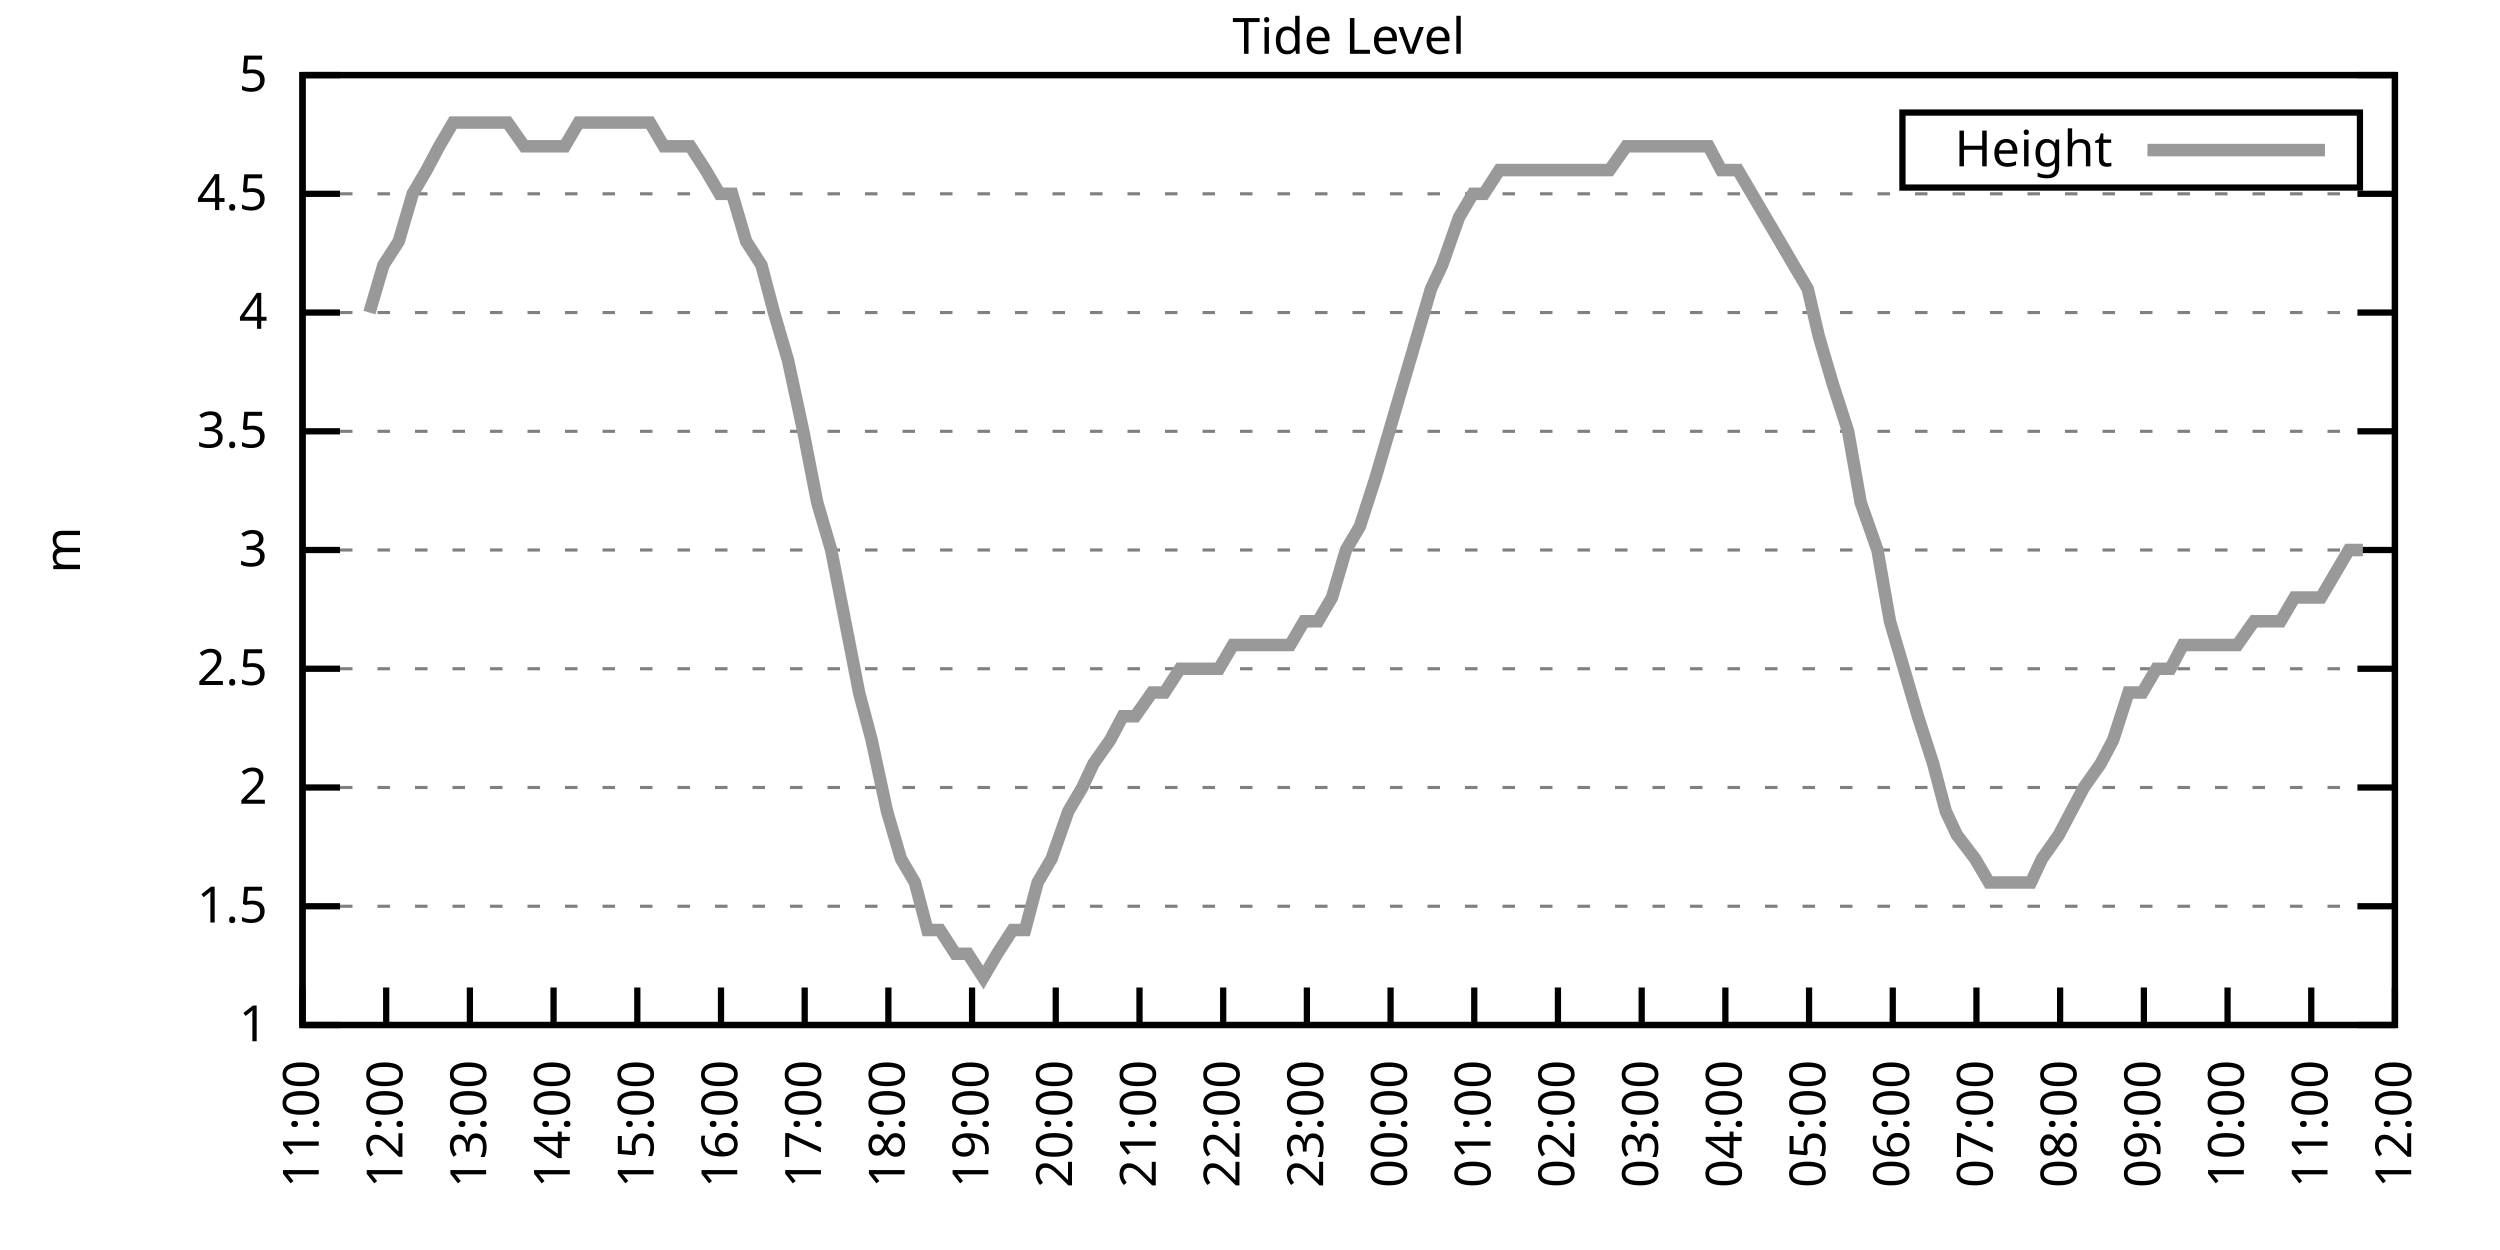
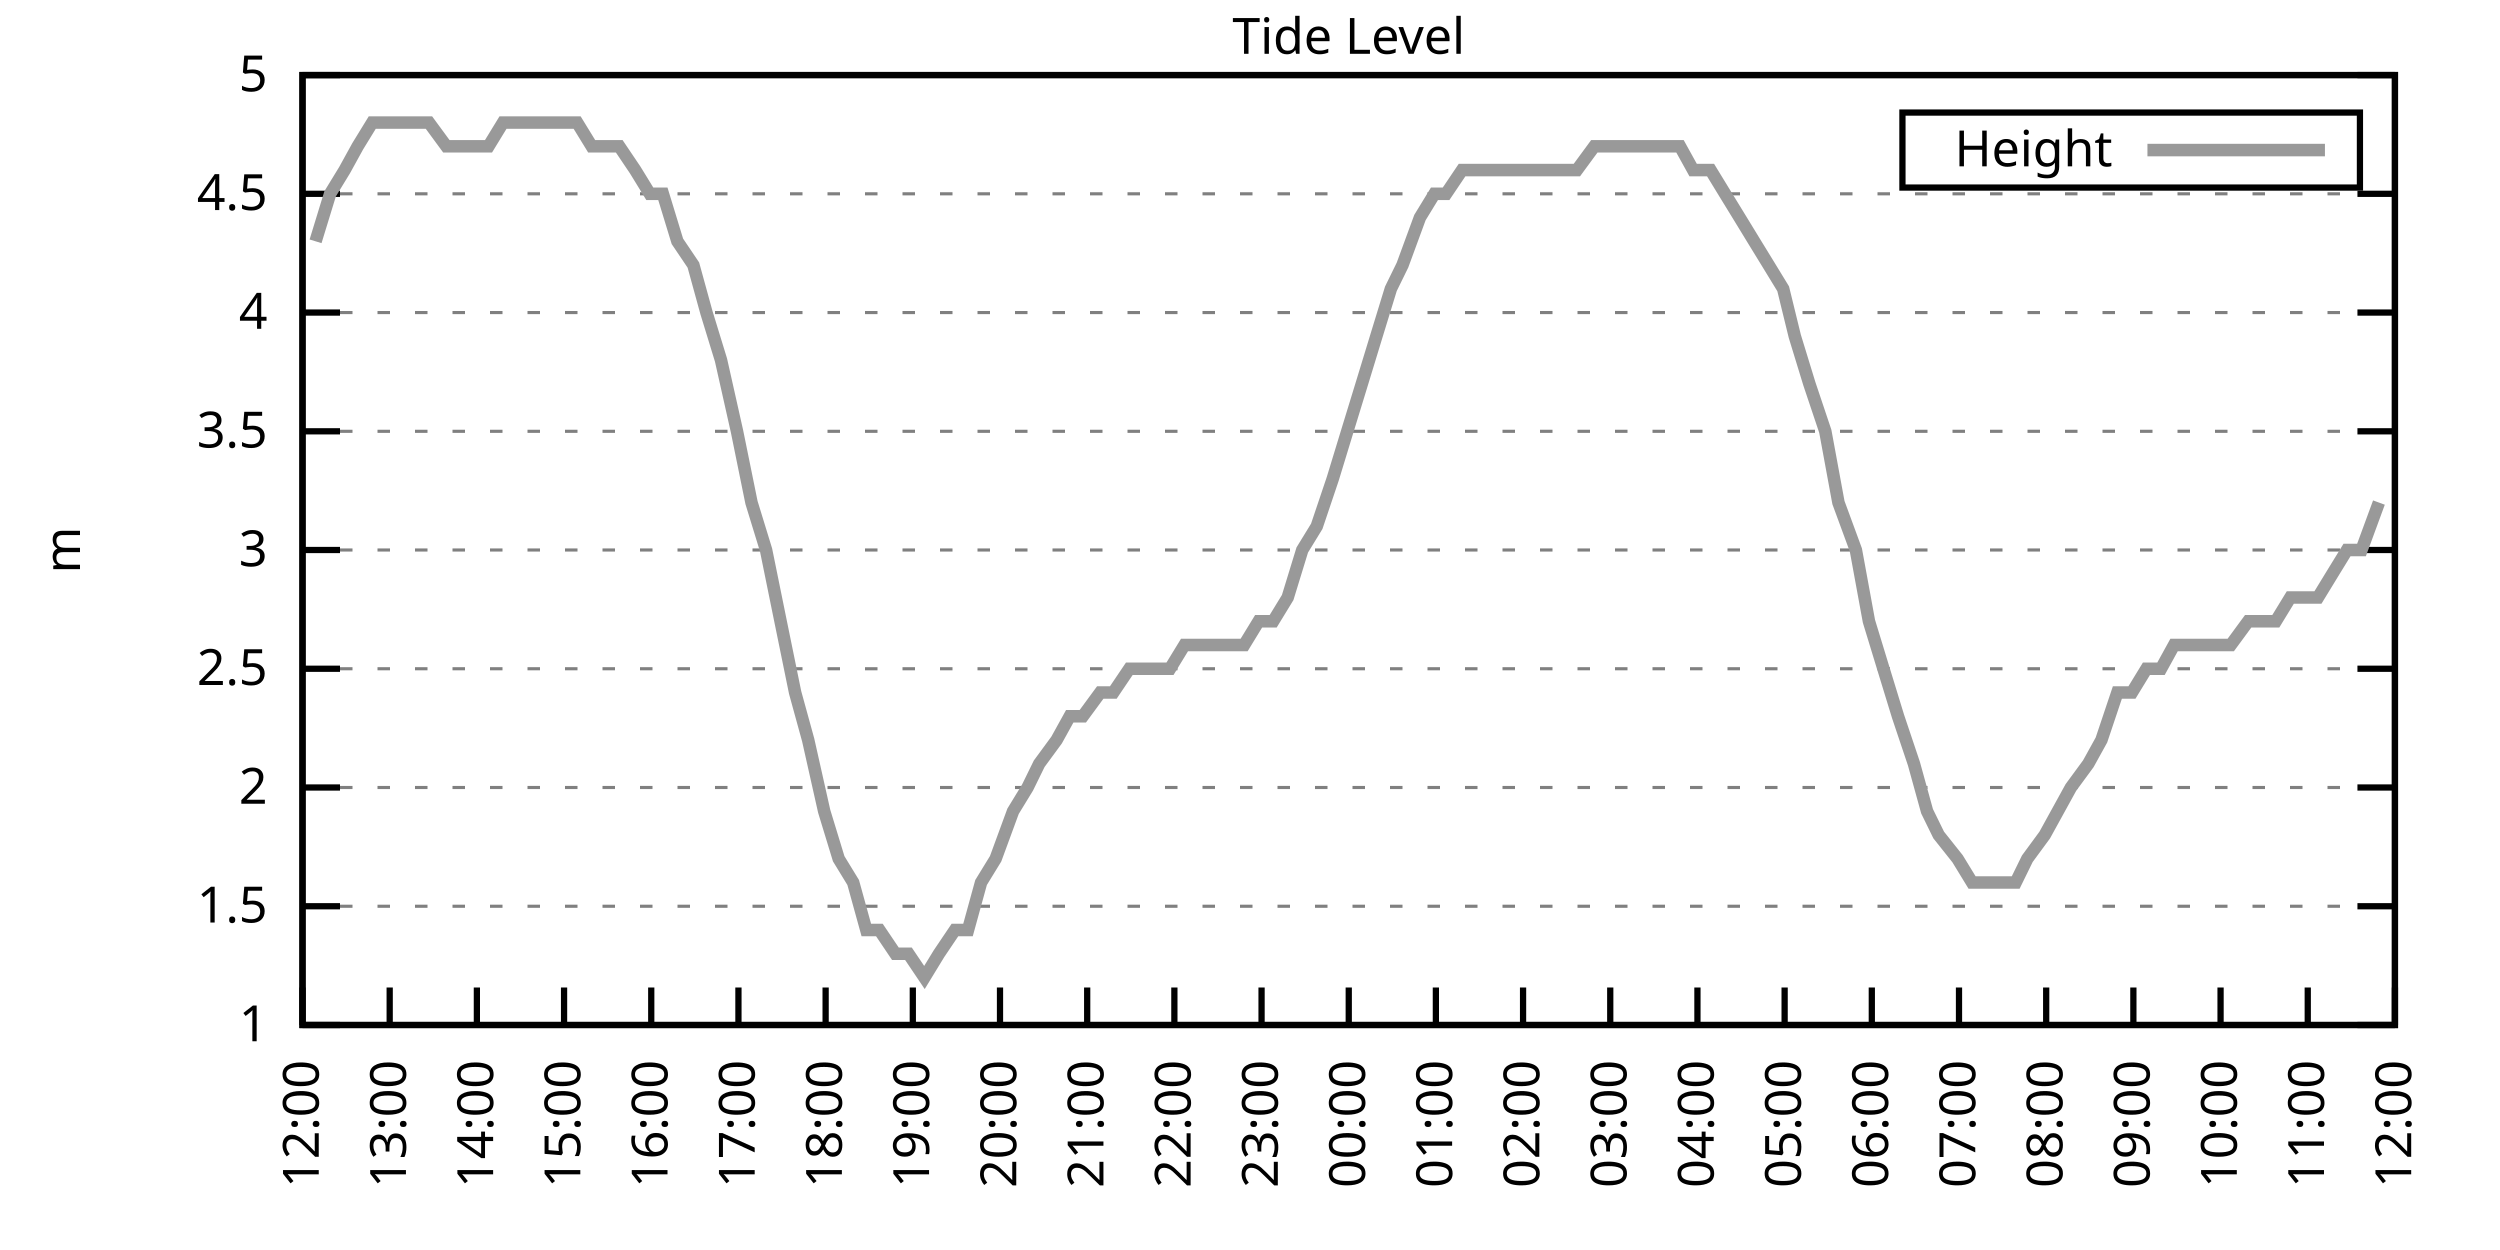
<svg xmlns="http://www.w3.org/2000/svg" xmlns:xlink="http://www.w3.org/1999/xlink" width="400" height="200" viewBox="0 0 400 200">
  <g id="gnuplot_canvas">
    <rect x="0" y="0" width="400" height="200" fill="none" />
    <defs>
      <circle id="gpDot" r="0.5" stroke-width="0.5" stroke="currentColor" />
      <path id="gpPt0" stroke-width="0.333" stroke="currentColor" d="M-1,0 h2 M0,-1 v2" />
      <path id="gpPt1" stroke-width="0.333" stroke="currentColor" d="M-1,-1 L1,1 M1,-1 L-1,1" />
      <path id="gpPt2" stroke-width="0.333" stroke="currentColor" d="M-1,0 L1,0 M0,-1 L0,1 M-1,-1 L1,1 M-1,1 L1,-1" />
      <rect id="gpPt3" stroke-width="0.333" stroke="currentColor" x="-1" y="-1" width="2" height="2" />
      <rect id="gpPt4" stroke-width="0.333" stroke="currentColor" fill="currentColor" x="-1" y="-1" width="2" height="2" />
      <circle id="gpPt5" stroke-width="0.333" stroke="currentColor" cx="0" cy="0" r="1" />
      <use xlink:href="#gpPt5" id="gpPt6" fill="currentColor" stroke="none" />
      <path id="gpPt7" stroke-width="0.333" stroke="currentColor" d="M0,-1.33 L-1.33,0.67 L1.33,0.67 z" />
      <use xlink:href="#gpPt7" id="gpPt8" fill="currentColor" stroke="none" />
      <use xlink:href="#gpPt7" id="gpPt9" stroke="currentColor" transform="rotate(180)" />
      <use xlink:href="#gpPt9" id="gpPt10" fill="currentColor" stroke="none" />
      <use xlink:href="#gpPt3" id="gpPt11" stroke="currentColor" transform="rotate(45)" />
      <use xlink:href="#gpPt11" id="gpPt12" fill="currentColor" stroke="none" />
      <path id="gpPt13" stroke-width="0.333" stroke="currentColor" d="M0,1.330 L1.265,0.411 L0.782,-1.067 L-0.782,-1.076 L-1.265,0.411 z" />
      <use xlink:href="#gpPt13" id="gpPt14" fill="currentColor" stroke="none" />
      <filter id="textbox" filterUnits="objectBoundingBox" x="0" y="0" height="1" width="1">
        <feFlood flood-color="white" flood-opacity="1" result="bgnd" />
        <feComposite in="SourceGraphic" in2="bgnd" operator="atop" />
      </filter>
      <filter id="greybox" filterUnits="objectBoundingBox" x="0" y="0" height="1" width="1">
        <feFlood flood-color="lightgrey" flood-opacity="1" result="grey" />
        <feComposite in="SourceGraphic" in2="grey" operator="atop" />
      </filter>
    </defs>
    <g fill="none" color="white" stroke="currentColor" stroke-width="1.00" stroke-linecap="butt" stroke-linejoin="miter">
</g>
    <g fill="none" color="black" stroke="currentColor" stroke-width="1.00" stroke-linecap="butt" stroke-linejoin="miter">
      <g stroke="none" shape-rendering="crispEdges">
        <polygon fill="rgb(255, 255, 255)" points="48.40,164.00 383.18,164.00 383.18,12.02 48.40,12.02 " />
      </g>
    </g>
    <g fill="none" color="black" stroke="currentColor" stroke-width="1.00" stroke-linecap="butt" stroke-linejoin="miter">
</g>
    <g fill="none" color="black" stroke="black" stroke-width="0.50" stroke-linecap="butt" stroke-linejoin="miter">
</g>
    <g fill="none" color="gray" stroke="currentColor" stroke-width="0.50" stroke-linecap="butt" stroke-linejoin="miter">
      <path stroke="gray" stroke-dasharray="2,4" class="gridline" d="M48.40,164.00 L383.19,164.00  " />
    </g>
    <g fill="none" color="gray" stroke="gray" stroke-width="1.00" stroke-linecap="butt" stroke-linejoin="miter">
</g>
    <g fill="none" color="black" stroke="currentColor" stroke-width="1.00" stroke-linecap="butt" stroke-linejoin="miter">
      <path stroke="black" d="M48.40,164.00 L54.40,164.00 M383.19,164.00 L377.19,164.00  " />
      <g transform="translate(42.80,166.60)" stroke="none" fill="black" font-family="Sans" font-size="8.00" text-anchor="end">
        <text>
          <tspan font-family="Sans"> 1</tspan>
        </text>
      </g>
    </g>
    <g fill="none" color="black" stroke="currentColor" stroke-width="1.00" stroke-linecap="butt" stroke-linejoin="miter">
</g>
    <g fill="none" color="black" stroke="black" stroke-width="0.50" stroke-linecap="butt" stroke-linejoin="miter">
</g>
    <g fill="none" color="gray" stroke="currentColor" stroke-width="0.50" stroke-linecap="butt" stroke-linejoin="miter">
      <path stroke="gray" stroke-dasharray="2,4" class="gridline" d="M48.40,145.00 L383.19,145.00  " />
    </g>
    <g fill="none" color="gray" stroke="gray" stroke-width="1.00" stroke-linecap="butt" stroke-linejoin="miter">
</g>
    <g fill="none" color="black" stroke="currentColor" stroke-width="1.00" stroke-linecap="butt" stroke-linejoin="miter">
      <path stroke="black" d="M48.40,145.00 L54.40,145.00 M383.19,145.00 L377.19,145.00  " />
      <g transform="translate(42.80,147.60)" stroke="none" fill="black" font-family="Sans" font-size="8.00" text-anchor="end">
        <text>
          <tspan font-family="Sans"> 1.5</tspan>
        </text>
      </g>
    </g>
    <g fill="none" color="black" stroke="currentColor" stroke-width="1.00" stroke-linecap="butt" stroke-linejoin="miter">
</g>
    <g fill="none" color="black" stroke="black" stroke-width="0.50" stroke-linecap="butt" stroke-linejoin="miter">
</g>
    <g fill="none" color="gray" stroke="currentColor" stroke-width="0.50" stroke-linecap="butt" stroke-linejoin="miter">
      <path stroke="gray" stroke-dasharray="2,4" class="gridline" d="M48.40,126.00 L383.19,126.00  " />
    </g>
    <g fill="none" color="gray" stroke="gray" stroke-width="1.00" stroke-linecap="butt" stroke-linejoin="miter">
</g>
    <g fill="none" color="black" stroke="currentColor" stroke-width="1.00" stroke-linecap="butt" stroke-linejoin="miter">
      <path stroke="black" d="M48.40,126.00 L54.40,126.00 M383.19,126.00 L377.19,126.00  " />
      <g transform="translate(42.80,128.60)" stroke="none" fill="black" font-family="Sans" font-size="8.00" text-anchor="end">
        <text>
          <tspan font-family="Sans"> 2</tspan>
        </text>
      </g>
    </g>
    <g fill="none" color="black" stroke="currentColor" stroke-width="1.00" stroke-linecap="butt" stroke-linejoin="miter">
</g>
    <g fill="none" color="black" stroke="black" stroke-width="0.50" stroke-linecap="butt" stroke-linejoin="miter">
</g>
    <g fill="none" color="gray" stroke="currentColor" stroke-width="0.50" stroke-linecap="butt" stroke-linejoin="miter">
      <path stroke="gray" stroke-dasharray="2,4" class="gridline" d="M48.40,107.00 L383.19,107.00  " />
    </g>
    <g fill="none" color="gray" stroke="gray" stroke-width="1.00" stroke-linecap="butt" stroke-linejoin="miter">
</g>
    <g fill="none" color="black" stroke="currentColor" stroke-width="1.00" stroke-linecap="butt" stroke-linejoin="miter">
      <path stroke="black" d="M48.40,107.00 L54.40,107.00 M383.19,107.00 L377.19,107.00  " />
      <g transform="translate(42.80,109.60)" stroke="none" fill="black" font-family="Sans" font-size="8.00" text-anchor="end">
        <text>
          <tspan font-family="Sans"> 2.5</tspan>
        </text>
      </g>
    </g>
    <g fill="none" color="black" stroke="currentColor" stroke-width="1.00" stroke-linecap="butt" stroke-linejoin="miter">
</g>
    <g fill="none" color="black" stroke="black" stroke-width="0.50" stroke-linecap="butt" stroke-linejoin="miter">
</g>
    <g fill="none" color="gray" stroke="currentColor" stroke-width="0.50" stroke-linecap="butt" stroke-linejoin="miter">
      <path stroke="gray" stroke-dasharray="2,4" class="gridline" d="M48.40,88.00 L383.19,88.00  " />
    </g>
    <g fill="none" color="gray" stroke="gray" stroke-width="1.00" stroke-linecap="butt" stroke-linejoin="miter">
</g>
    <g fill="none" color="black" stroke="currentColor" stroke-width="1.00" stroke-linecap="butt" stroke-linejoin="miter">
      <path stroke="black" d="M48.40,88.00 L54.40,88.00 M383.19,88.00 L377.19,88.00  " />
      <g transform="translate(42.80,90.60)" stroke="none" fill="black" font-family="Sans" font-size="8.00" text-anchor="end">
        <text>
          <tspan font-family="Sans"> 3</tspan>
        </text>
      </g>
    </g>
    <g fill="none" color="black" stroke="currentColor" stroke-width="1.00" stroke-linecap="butt" stroke-linejoin="miter">
</g>
    <g fill="none" color="black" stroke="black" stroke-width="0.50" stroke-linecap="butt" stroke-linejoin="miter">
</g>
    <g fill="none" color="gray" stroke="currentColor" stroke-width="0.50" stroke-linecap="butt" stroke-linejoin="miter">
      <path stroke="gray" stroke-dasharray="2,4" class="gridline" d="M48.40,69.01 L383.19,69.01  " />
    </g>
    <g fill="none" color="gray" stroke="gray" stroke-width="1.00" stroke-linecap="butt" stroke-linejoin="miter">
</g>
    <g fill="none" color="black" stroke="currentColor" stroke-width="1.00" stroke-linecap="butt" stroke-linejoin="miter">
      <path stroke="black" d="M48.40,69.01 L54.40,69.01 M383.19,69.01 L377.19,69.01  " />
      <g transform="translate(42.80,71.61)" stroke="none" fill="black" font-family="Sans" font-size="8.00" text-anchor="end">
        <text>
          <tspan font-family="Sans"> 3.5</tspan>
        </text>
      </g>
    </g>
    <g fill="none" color="black" stroke="currentColor" stroke-width="1.00" stroke-linecap="butt" stroke-linejoin="miter">
</g>
    <g fill="none" color="black" stroke="black" stroke-width="0.50" stroke-linecap="butt" stroke-linejoin="miter">
</g>
    <g fill="none" color="gray" stroke="currentColor" stroke-width="0.50" stroke-linecap="butt" stroke-linejoin="miter">
      <path stroke="gray" stroke-dasharray="2,4" class="gridline" d="M48.40,50.01 L383.19,50.01  " />
    </g>
    <g fill="none" color="gray" stroke="gray" stroke-width="1.00" stroke-linecap="butt" stroke-linejoin="miter">
</g>
    <g fill="none" color="black" stroke="currentColor" stroke-width="1.00" stroke-linecap="butt" stroke-linejoin="miter">
      <path stroke="black" d="M48.40,50.01 L54.40,50.01 M383.19,50.01 L377.19,50.01  " />
      <g transform="translate(42.80,52.61)" stroke="none" fill="black" font-family="Sans" font-size="8.00" text-anchor="end">
        <text>
          <tspan font-family="Sans"> 4</tspan>
        </text>
      </g>
    </g>
    <g fill="none" color="black" stroke="currentColor" stroke-width="1.00" stroke-linecap="butt" stroke-linejoin="miter">
</g>
    <g fill="none" color="black" stroke="black" stroke-width="0.50" stroke-linecap="butt" stroke-linejoin="miter">
</g>
    <g fill="none" color="gray" stroke="currentColor" stroke-width="0.50" stroke-linecap="butt" stroke-linejoin="miter">
      <path stroke="gray" stroke-dasharray="2,4" class="gridline" d="M48.40,31.01 L383.19,31.01  " />
    </g>
    <g fill="none" color="gray" stroke="gray" stroke-width="1.00" stroke-linecap="butt" stroke-linejoin="miter">
</g>
    <g fill="none" color="black" stroke="currentColor" stroke-width="1.00" stroke-linecap="butt" stroke-linejoin="miter">
      <path stroke="black" d="M48.40,31.01 L54.40,31.01 M383.19,31.01 L377.19,31.01  " />
      <g transform="translate(42.80,33.61)" stroke="none" fill="black" font-family="Sans" font-size="8.00" text-anchor="end">
        <text>
          <tspan font-family="Sans"> 4.5</tspan>
        </text>
      </g>
    </g>
    <g fill="none" color="black" stroke="currentColor" stroke-width="1.00" stroke-linecap="butt" stroke-linejoin="miter">
</g>
    <g fill="none" color="black" stroke="black" stroke-width="0.50" stroke-linecap="butt" stroke-linejoin="miter">
</g>
    <g fill="none" color="gray" stroke="currentColor" stroke-width="0.50" stroke-linecap="butt" stroke-linejoin="miter">
      <path stroke="gray" stroke-dasharray="2,4" class="gridline" d="M48.40,12.01 L383.19,12.01  " />
    </g>
    <g fill="none" color="gray" stroke="gray" stroke-width="1.00" stroke-linecap="butt" stroke-linejoin="miter">
</g>
    <g fill="none" color="black" stroke="currentColor" stroke-width="1.00" stroke-linecap="butt" stroke-linejoin="miter">
      <path stroke="black" d="M48.40,12.01 L54.40,12.01 M383.19,12.01 L377.19,12.01  " />
      <g transform="translate(42.80,14.61)" stroke="none" fill="black" font-family="Sans" font-size="8.00" text-anchor="end">
        <text>
          <tspan font-family="Sans"> 5</tspan>
        </text>
      </g>
    </g>
    <g fill="none" color="black" stroke="currentColor" stroke-width="1.00" stroke-linecap="butt" stroke-linejoin="miter">
      <path stroke="black" d="M48.40,164.00 L48.40,158.00  " />
      <g transform="translate(51.00,169.60) rotate(270.00)" stroke="none" fill="black" font-family="Sans" font-size="8.00" text-anchor="end">
        <text>
-           <tspan font-family="Sans">11:00</tspan>
-         </text>
-       </g>
-     </g>
-     <g fill="none" color="black" stroke="currentColor" stroke-width="1.00" stroke-linecap="butt" stroke-linejoin="miter">
-       <path stroke="black" d="M61.79,164.00 L61.79,158.00  " />
-       <g transform="translate(64.39,169.60) rotate(270.00)" stroke="none" fill="black" font-family="Sans" font-size="8.00" text-anchor="end">
-         <text>
          <tspan font-family="Sans">12:00</tspan>
        </text>
      </g>
    </g>
    <g fill="none" color="black" stroke="currentColor" stroke-width="1.00" stroke-linecap="butt" stroke-linejoin="miter">
-       <path stroke="black" d="M75.18,164.00 L75.18,158.00  " />
-       <g transform="translate(77.78,169.60) rotate(270.00)" stroke="none" fill="black" font-family="Sans" font-size="8.00" text-anchor="end">
+       <path stroke="black" d="M62.35,164.00 L62.35,158.00  " />
+       <g transform="translate(64.95,169.60) rotate(270.00)" stroke="none" fill="black" font-family="Sans" font-size="8.00" text-anchor="end">
        <text>
          <tspan font-family="Sans">13:00</tspan>
        </text>
      </g>
    </g>
    <g fill="none" color="black" stroke="currentColor" stroke-width="1.00" stroke-linecap="butt" stroke-linejoin="miter">
-       <path stroke="black" d="M88.57,164.00 L88.57,158.00  " />
-       <g transform="translate(91.17,169.60) rotate(270.00)" stroke="none" fill="black" font-family="Sans" font-size="8.00" text-anchor="end">
+       <path stroke="black" d="M76.30,164.00 L76.30,158.00  " />
+       <g transform="translate(78.90,169.60) rotate(270.00)" stroke="none" fill="black" font-family="Sans" font-size="8.00" text-anchor="end">
        <text>
          <tspan font-family="Sans">14:00</tspan>
        </text>
      </g>
    </g>
    <g fill="none" color="black" stroke="currentColor" stroke-width="1.00" stroke-linecap="butt" stroke-linejoin="miter">
-       <path stroke="black" d="M101.97,164.00 L101.97,158.00  " />
-       <g transform="translate(104.57,169.60) rotate(270.00)" stroke="none" fill="black" font-family="Sans" font-size="8.00" text-anchor="end">
+       <path stroke="black" d="M90.25,164.00 L90.25,158.00  " />
+       <g transform="translate(92.85,169.60) rotate(270.00)" stroke="none" fill="black" font-family="Sans" font-size="8.00" text-anchor="end">
        <text>
          <tspan font-family="Sans">15:00</tspan>
        </text>
      </g>
    </g>
    <g fill="none" color="black" stroke="currentColor" stroke-width="1.00" stroke-linecap="butt" stroke-linejoin="miter">
-       <path stroke="black" d="M115.36,164.00 L115.36,158.00  " />
-       <g transform="translate(117.96,169.60) rotate(270.00)" stroke="none" fill="black" font-family="Sans" font-size="8.00" text-anchor="end">
+       <path stroke="black" d="M104.20,164.00 L104.20,158.00  " />
+       <g transform="translate(106.80,169.60) rotate(270.00)" stroke="none" fill="black" font-family="Sans" font-size="8.00" text-anchor="end">
        <text>
          <tspan font-family="Sans">16:00</tspan>
        </text>
      </g>
    </g>
    <g fill="none" color="black" stroke="currentColor" stroke-width="1.00" stroke-linecap="butt" stroke-linejoin="miter">
-       <path stroke="black" d="M128.75,164.00 L128.75,158.00  " />
-       <g transform="translate(131.35,169.60) rotate(270.00)" stroke="none" fill="black" font-family="Sans" font-size="8.00" text-anchor="end">
+       <path stroke="black" d="M118.15,164.00 L118.15,158.00  " />
+       <g transform="translate(120.75,169.60) rotate(270.00)" stroke="none" fill="black" font-family="Sans" font-size="8.00" text-anchor="end">
        <text>
          <tspan font-family="Sans">17:00</tspan>
        </text>
      </g>
    </g>
    <g fill="none" color="black" stroke="currentColor" stroke-width="1.00" stroke-linecap="butt" stroke-linejoin="miter">
-       <path stroke="black" d="M142.14,164.00 L142.14,158.00  " />
-       <g transform="translate(144.74,169.60) rotate(270.00)" stroke="none" fill="black" font-family="Sans" font-size="8.00" text-anchor="end">
+       <path stroke="black" d="M132.10,164.00 L132.10,158.00  " />
+       <g transform="translate(134.70,169.60) rotate(270.00)" stroke="none" fill="black" font-family="Sans" font-size="8.00" text-anchor="end">
        <text>
          <tspan font-family="Sans">18:00</tspan>
        </text>
      </g>
    </g>
    <g fill="none" color="black" stroke="currentColor" stroke-width="1.00" stroke-linecap="butt" stroke-linejoin="miter">
-       <path stroke="black" d="M155.53,164.00 L155.53,158.00  " />
-       <g transform="translate(158.13,169.60) rotate(270.00)" stroke="none" fill="black" font-family="Sans" font-size="8.00" text-anchor="end">
+       <path stroke="black" d="M146.05,164.00 L146.05,158.00  " />
+       <g transform="translate(148.65,169.60) rotate(270.00)" stroke="none" fill="black" font-family="Sans" font-size="8.00" text-anchor="end">
        <text>
          <tspan font-family="Sans">19:00</tspan>
        </text>
      </g>
    </g>
    <g fill="none" color="black" stroke="currentColor" stroke-width="1.00" stroke-linecap="butt" stroke-linejoin="miter">
-       <path stroke="black" d="M168.92,164.00 L168.92,158.00  " />
-       <g transform="translate(171.52,169.60) rotate(270.00)" stroke="none" fill="black" font-family="Sans" font-size="8.00" text-anchor="end">
+       <path stroke="black" d="M160.00,164.00 L160.00,158.00  " />
+       <g transform="translate(162.60,169.60) rotate(270.00)" stroke="none" fill="black" font-family="Sans" font-size="8.00" text-anchor="end">
        <text>
          <tspan font-family="Sans">20:00</tspan>
        </text>
      </g>
    </g>
    <g fill="none" color="black" stroke="currentColor" stroke-width="1.00" stroke-linecap="butt" stroke-linejoin="miter">
-       <path stroke="black" d="M182.32,164.00 L182.32,158.00  " />
-       <g transform="translate(184.92,169.60) rotate(270.00)" stroke="none" fill="black" font-family="Sans" font-size="8.00" text-anchor="end">
+       <path stroke="black" d="M173.95,164.00 L173.95,158.00  " />
+       <g transform="translate(176.55,169.60) rotate(270.00)" stroke="none" fill="black" font-family="Sans" font-size="8.00" text-anchor="end">
        <text>
          <tspan font-family="Sans">21:00</tspan>
        </text>
      </g>
    </g>
    <g fill="none" color="black" stroke="currentColor" stroke-width="1.00" stroke-linecap="butt" stroke-linejoin="miter">
-       <path stroke="black" d="M195.71,164.00 L195.71,158.00  " />
-       <g transform="translate(198.31,169.60) rotate(270.00)" stroke="none" fill="black" font-family="Sans" font-size="8.00" text-anchor="end">
+       <path stroke="black" d="M187.90,164.00 L187.90,158.00  " />
+       <g transform="translate(190.50,169.60) rotate(270.00)" stroke="none" fill="black" font-family="Sans" font-size="8.00" text-anchor="end">
        <text>
          <tspan font-family="Sans">22:00</tspan>
        </text>
      </g>
    </g>
    <g fill="none" color="black" stroke="currentColor" stroke-width="1.00" stroke-linecap="butt" stroke-linejoin="miter">
-       <path stroke="black" d="M209.10,164.00 L209.10,158.00  " />
-       <g transform="translate(211.70,169.60) rotate(270.00)" stroke="none" fill="black" font-family="Sans" font-size="8.00" text-anchor="end">
+       <path stroke="black" d="M201.85,164.00 L201.85,158.00  " />
+       <g transform="translate(204.45,169.60) rotate(270.00)" stroke="none" fill="black" font-family="Sans" font-size="8.00" text-anchor="end">
        <text>
          <tspan font-family="Sans">23:00</tspan>
        </text>
      </g>
    </g>
    <g fill="none" color="black" stroke="currentColor" stroke-width="1.00" stroke-linecap="butt" stroke-linejoin="miter">
-       <path stroke="black" d="M222.49,164.00 L222.49,158.00  " />
-       <g transform="translate(225.09,169.60) rotate(270.00)" stroke="none" fill="black" font-family="Sans" font-size="8.00" text-anchor="end">
+       <path stroke="black" d="M215.80,164.00 L215.80,158.00  " />
+       <g transform="translate(218.40,169.60) rotate(270.00)" stroke="none" fill="black" font-family="Sans" font-size="8.00" text-anchor="end">
        <text>
          <tspan font-family="Sans">00:00</tspan>
        </text>
      </g>
    </g>
    <g fill="none" color="black" stroke="currentColor" stroke-width="1.00" stroke-linecap="butt" stroke-linejoin="miter">
-       <path stroke="black" d="M235.88,164.00 L235.88,158.00  " />
-       <g transform="translate(238.48,169.60) rotate(270.00)" stroke="none" fill="black" font-family="Sans" font-size="8.00" text-anchor="end">
+       <path stroke="black" d="M229.74,164.00 L229.74,158.00  " />
+       <g transform="translate(232.34,169.60) rotate(270.00)" stroke="none" fill="black" font-family="Sans" font-size="8.00" text-anchor="end">
        <text>
          <tspan font-family="Sans">01:00</tspan>
        </text>
      </g>
    </g>
    <g fill="none" color="black" stroke="currentColor" stroke-width="1.00" stroke-linecap="butt" stroke-linejoin="miter">
-       <path stroke="black" d="M249.27,164.00 L249.27,158.00  " />
-       <g transform="translate(251.87,169.60) rotate(270.00)" stroke="none" fill="black" font-family="Sans" font-size="8.00" text-anchor="end">
+       <path stroke="black" d="M243.69,164.00 L243.69,158.00  " />
+       <g transform="translate(246.29,169.60) rotate(270.00)" stroke="none" fill="black" font-family="Sans" font-size="8.00" text-anchor="end">
        <text>
          <tspan font-family="Sans">02:00</tspan>
        </text>
      </g>
    </g>
    <g fill="none" color="black" stroke="currentColor" stroke-width="1.00" stroke-linecap="butt" stroke-linejoin="miter">
-       <path stroke="black" d="M262.67,164.00 L262.67,158.00  " />
-       <g transform="translate(265.27,169.60) rotate(270.00)" stroke="none" fill="black" font-family="Sans" font-size="8.00" text-anchor="end">
+       <path stroke="black" d="M257.64,164.00 L257.64,158.00  " />
+       <g transform="translate(260.24,169.60) rotate(270.00)" stroke="none" fill="black" font-family="Sans" font-size="8.00" text-anchor="end">
        <text>
          <tspan font-family="Sans">03:00</tspan>
        </text>
      </g>
    </g>
    <g fill="none" color="black" stroke="currentColor" stroke-width="1.00" stroke-linecap="butt" stroke-linejoin="miter">
-       <path stroke="black" d="M276.06,164.00 L276.06,158.00  " />
-       <g transform="translate(278.66,169.60) rotate(270.00)" stroke="none" fill="black" font-family="Sans" font-size="8.00" text-anchor="end">
+       <path stroke="black" d="M271.59,164.00 L271.59,158.00  " />
+       <g transform="translate(274.19,169.60) rotate(270.00)" stroke="none" fill="black" font-family="Sans" font-size="8.00" text-anchor="end">
        <text>
          <tspan font-family="Sans">04:00</tspan>
        </text>
      </g>
    </g>
    <g fill="none" color="black" stroke="currentColor" stroke-width="1.00" stroke-linecap="butt" stroke-linejoin="miter">
-       <path stroke="black" d="M289.45,164.00 L289.45,158.00  " />
-       <g transform="translate(292.05,169.60) rotate(270.00)" stroke="none" fill="black" font-family="Sans" font-size="8.00" text-anchor="end">
+       <path stroke="black" d="M285.54,164.00 L285.54,158.00  " />
+       <g transform="translate(288.14,169.60) rotate(270.00)" stroke="none" fill="black" font-family="Sans" font-size="8.00" text-anchor="end">
        <text>
          <tspan font-family="Sans">05:00</tspan>
        </text>
      </g>
    </g>
    <g fill="none" color="black" stroke="currentColor" stroke-width="1.00" stroke-linecap="butt" stroke-linejoin="miter">
-       <path stroke="black" d="M302.84,164.00 L302.84,158.00  " />
-       <g transform="translate(305.44,169.60) rotate(270.00)" stroke="none" fill="black" font-family="Sans" font-size="8.00" text-anchor="end">
+       <path stroke="black" d="M299.49,164.00 L299.49,158.00  " />
+       <g transform="translate(302.09,169.60) rotate(270.00)" stroke="none" fill="black" font-family="Sans" font-size="8.00" text-anchor="end">
        <text>
          <tspan font-family="Sans">06:00</tspan>
        </text>
      </g>
    </g>
    <g fill="none" color="black" stroke="currentColor" stroke-width="1.00" stroke-linecap="butt" stroke-linejoin="miter">
-       <path stroke="black" d="M316.23,164.00 L316.23,158.00  " />
-       <g transform="translate(318.83,169.60) rotate(270.00)" stroke="none" fill="black" font-family="Sans" font-size="8.00" text-anchor="end">
+       <path stroke="black" d="M313.44,164.00 L313.44,158.00  " />
+       <g transform="translate(316.04,169.60) rotate(270.00)" stroke="none" fill="black" font-family="Sans" font-size="8.00" text-anchor="end">
        <text>
          <tspan font-family="Sans">07:00</tspan>
        </text>
      </g>
    </g>
    <g fill="none" color="black" stroke="currentColor" stroke-width="1.00" stroke-linecap="butt" stroke-linejoin="miter">
-       <path stroke="black" d="M329.62,164.00 L329.62,158.00  " />
-       <g transform="translate(332.22,169.60) rotate(270.00)" stroke="none" fill="black" font-family="Sans" font-size="8.00" text-anchor="end">
+       <path stroke="black" d="M327.39,164.00 L327.39,158.00  " />
+       <g transform="translate(329.99,169.60) rotate(270.00)" stroke="none" fill="black" font-family="Sans" font-size="8.00" text-anchor="end">
        <text>
          <tspan font-family="Sans">08:00</tspan>
        </text>
      </g>
    </g>
    <g fill="none" color="black" stroke="currentColor" stroke-width="1.00" stroke-linecap="butt" stroke-linejoin="miter">
-       <path stroke="black" d="M343.02,164.00 L343.02,158.00  " />
-       <g transform="translate(345.62,169.60) rotate(270.00)" stroke="none" fill="black" font-family="Sans" font-size="8.00" text-anchor="end">
+       <path stroke="black" d="M341.34,164.00 L341.34,158.00  " />
+       <g transform="translate(343.94,169.60) rotate(270.00)" stroke="none" fill="black" font-family="Sans" font-size="8.00" text-anchor="end">
        <text>
          <tspan font-family="Sans">09:00</tspan>
        </text>
      </g>
    </g>
    <g fill="none" color="black" stroke="currentColor" stroke-width="1.00" stroke-linecap="butt" stroke-linejoin="miter">
-       <path stroke="black" d="M356.41,164.00 L356.41,158.00  " />
-       <g transform="translate(359.01,169.60) rotate(270.00)" stroke="none" fill="black" font-family="Sans" font-size="8.00" text-anchor="end">
+       <path stroke="black" d="M355.29,164.00 L355.29,158.00  " />
+       <g transform="translate(357.89,169.60) rotate(270.00)" stroke="none" fill="black" font-family="Sans" font-size="8.00" text-anchor="end">
        <text>
          <tspan font-family="Sans">10:00</tspan>
        </text>
      </g>
    </g>
    <g fill="none" color="black" stroke="currentColor" stroke-width="1.00" stroke-linecap="butt" stroke-linejoin="miter">
-       <path stroke="black" d="M369.80,164.00 L369.80,158.00  " />
-       <g transform="translate(372.40,169.60) rotate(270.00)" stroke="none" fill="black" font-family="Sans" font-size="8.00" text-anchor="end">
+       <path stroke="black" d="M369.24,164.00 L369.24,158.00  " />
+       <g transform="translate(371.84,169.60) rotate(270.00)" stroke="none" fill="black" font-family="Sans" font-size="8.00" text-anchor="end">
        <text>
          <tspan font-family="Sans">11:00</tspan>
        </text>
      </g>
    </g>
    <g fill="none" color="black" stroke="currentColor" stroke-width="1.00" stroke-linecap="butt" stroke-linejoin="miter">
      <path stroke="black" d="M383.19,164.00 L383.19,158.00  " />
      <g transform="translate(385.79,169.60) rotate(270.00)" stroke="none" fill="black" font-family="Sans" font-size="8.00" text-anchor="end">
        <text>
          <tspan font-family="Sans">12:00</tspan>
        </text>
      </g>
    </g>
    <g fill="none" color="black" stroke="currentColor" stroke-width="1.00" stroke-linecap="butt" stroke-linejoin="miter">
</g>
    <g fill="none" color="black" stroke="currentColor" stroke-width="1.00" stroke-linecap="butt" stroke-linejoin="miter">
      <path stroke="black" d="M48.40,12.01 L48.40,164.00 L383.19,164.00 L383.19,12.01 L48.40,12.01 Z  " />
    </g>
    <g fill="none" color="black" stroke="currentColor" stroke-width="1.00" stroke-linecap="butt" stroke-linejoin="miter">
</g>
    <g fill="none" color="black" stroke="currentColor" stroke-width="1.00" stroke-linecap="butt" stroke-linejoin="miter">
      <path stroke="black" d="M304.39,30.01 L304.39,18.01 L377.59,18.01 L377.59,30.01 L304.39,30.01 Z  " />
    </g>
    <g id="Tide_level_plot_1">
      <g fill="none" color="white" stroke="black" stroke-width="2.00" stroke-linecap="butt" stroke-linejoin="miter">
</g>
      <g fill="none" color="black" stroke="currentColor" stroke-width="2.00" stroke-linecap="butt" stroke-linejoin="miter">
        <g transform="translate(337.99,26.61)" stroke="none" fill="black" font-family="Sans" font-size="8.00" text-anchor="end">
          <text>
            <tspan font-family="Sans">Height</tspan>
          </text>
        </g>
      </g>
      <g fill="none" color="black" stroke="currentColor" stroke-width="2.00" stroke-linecap="butt" stroke-linejoin="miter">
-         <path stroke="rgb(153, 153, 153)" d="M343.59,24.01 L371.99,24.01 M59.11,50.01 L61.35,42.41 L63.80,38.61 L66.03,31.01 L68.26,27.21 L70.27,23.41   L72.50,19.61 L74.96,19.61 L77.19,19.61 L78.98,19.61 L81.21,19.61 L83.89,23.41 L86.12,23.41 L88.35,23.41   L90.36,23.41 L92.59,19.61 L94.82,19.61 L97.06,19.61 L99.29,19.61 L101.74,19.61 L103.98,19.61 L106.21,23.41   L108.44,23.41 L110.45,23.41 L112.90,27.21 L115.13,31.01 L117.14,31.01 L119.38,38.61 L121.83,42.41 L123.84,50.01   L126.07,57.61 L128.53,69.01 L130.76,80.41 L132.99,88.00 L135.22,99.40 L137.45,110.80 L139.46,118.40 L141.92,129.80   L144.15,137.40 L146.38,141.20 L148.39,148.80 L150.40,148.80 L152.85,152.60 L154.86,152.60 L157.32,156.40 L159.55,152.60   L162.01,148.80 L164.01,148.80 L166.02,141.20 L168.25,137.40 L170.93,129.80 L173.17,126.00 L174.95,122.20 L177.63,118.40   L179.64,114.60 L181.65,114.60 L184.32,110.80 L186.33,110.80 L188.79,107.00 L191.02,107.00 L193.03,107.00 L195.04,107.00   L197.27,103.20 L199.50,103.20 L201.73,103.20 L203.97,103.20 L206.42,103.20 L208.65,99.40 L210.88,99.40 L213.12,95.60   L215.35,88.00 L217.58,84.21 L220.04,76.61 L222.27,69.01 L224.50,61.41 L226.73,53.81 L228.96,46.21 L230.75,42.41   L233.43,34.81 L235.66,31.01 L237.44,31.01 L239.90,27.21 L242.36,27.21 L244.36,27.21 L246.82,27.21 L248.16,27.21   L250.61,27.21 L253.51,27.21 L255.75,27.21 L257.53,27.21 L260.21,23.41 L262.00,23.41 L264.45,23.41 L266.68,23.41   L269.14,23.41 L270.92,23.41 L273.38,23.41 L275.39,27.21 L278.07,27.21 L280.30,31.01 L282.53,34.81 L284.76,38.61   L286.99,42.41 L289.23,46.21 L291.01,53.81 L293.24,61.41 L295.70,69.01 L297.71,80.41 L300.39,88.00 L302.39,99.40   L304.63,107.00 L306.86,114.60 L309.31,122.20 L311.32,129.80 L313.11,133.60 L316.01,137.40 L318.24,141.20 L320.03,141.20   L322.48,141.20 L324.94,141.20 L326.72,137.40 L329.40,133.60 L331.41,129.80 L333.42,126.00 L336.10,122.20 L338.10,118.40   L340.56,110.80 L342.79,110.80 L345.02,107.00 L347.26,107.00 L349.26,103.20 L351.50,103.20 L353.95,103.20 L356.18,103.20   L357.97,103.20 L360.65,99.40 L362.66,99.40 L364.89,99.40 L367.12,95.60 L368.68,95.60 L371.36,95.60 L373.59,91.80   L375.82,88.00 L378.06,88.00  " />
+         <path stroke="rgb(153, 153, 153)" d="M343.59,24.01 L371.99,24.01 M50.49,38.61 L52.82,31.01 L55.14,27.21 L57.23,23.41 L59.56,19.61 L62.12,19.61   L64.44,19.61 L66.30,19.61 L68.63,19.61 L71.42,23.41 L73.74,23.41 L76.07,23.41 L78.16,23.41 L80.48,19.61   L82.81,19.61 L85.13,19.61 L87.46,19.61 L90.02,19.61 L92.34,19.61 L94.67,23.41 L96.99,23.41 L99.08,23.41   L101.64,27.21 L103.97,31.01 L106.06,31.01 L108.38,38.61 L110.94,42.41 L113.03,50.01 L115.36,57.61 L117.92,69.01   L120.24,80.41 L122.57,88.00 L124.89,99.40 L127.22,110.80 L129.31,118.40 L131.87,129.80 L134.19,137.40 L136.51,141.20   L138.61,148.80 L140.70,148.80 L143.26,152.60 L145.35,152.60 L147.91,156.40 L150.23,152.60 L152.79,148.80 L154.88,148.80   L156.97,141.20 L159.30,137.40 L162.09,129.80 L164.41,126.00 L166.27,122.20 L169.06,118.40 L171.16,114.60 L173.25,114.60   L176.04,110.80 L178.13,110.80 L180.69,107.00 L183.01,107.00 L185.11,107.00 L187.20,107.00 L189.52,103.20 L191.85,103.20   L194.17,103.20 L196.50,103.20 L199.06,103.20 L201.38,99.40 L203.71,99.40 L206.03,95.60 L208.36,88.00 L210.68,84.21   L213.24,76.61 L215.56,69.01 L217.89,61.41 L220.21,53.81 L222.54,46.21 L224.40,42.41 L227.19,34.81 L229.51,31.01   L231.37,31.01 L233.93,27.21 L236.49,27.21 L238.58,27.21 L241.14,27.21 L242.53,27.21 L245.09,27.21 L248.11,27.21   L250.44,27.21 L252.30,27.21 L255.09,23.41 L256.95,23.41 L259.50,23.41 L261.83,23.41 L264.39,23.41 L266.25,23.41   L268.80,23.41 L270.90,27.21 L273.69,27.21 L276.01,31.01 L278.34,34.81 L280.66,38.61 L282.99,42.41 L285.31,46.21   L287.17,53.81 L289.50,61.41 L292.05,69.01 L294.15,80.41 L296.94,88.00 L299.03,99.40 L301.35,107.00 L303.68,114.60   L306.23,122.20 L308.33,129.80 L310.19,133.60 L313.21,137.40 L315.53,141.20 L317.39,141.20 L319.95,141.20 L322.51,141.20   L324.37,137.40 L327.16,133.60 L329.25,129.80 L331.34,126.00 L334.13,122.20 L336.23,118.40 L338.78,110.80 L341.11,110.80   L343.43,107.00 L345.76,107.00 L347.85,103.20 L350.18,103.20 L352.73,103.20 L355.06,103.20 L356.92,103.20 L359.71,99.40   L361.80,99.40 L364.13,99.40 L366.45,95.60 L368.08,95.60 L370.87,95.60 L373.19,91.80 L375.52,88.00 L377.84,88.00   L380.63,80.41  " />
      </g>
    </g>
    <g fill="none" color="black" stroke="currentColor" stroke-width="2.00" stroke-linecap="butt" stroke-linejoin="miter">
</g>
    <g fill="none" color="black" stroke="black" stroke-width="1.00" stroke-linecap="butt" stroke-linejoin="miter">
</g>
    <g fill="none" color="black" stroke="currentColor" stroke-width="1.00" stroke-linecap="butt" stroke-linejoin="miter">
      <path stroke="black" d="M48.40,12.01 L48.40,164.00 L383.19,164.00 L383.19,12.01 L48.40,12.01 Z  " />
      <g transform="translate(12.80,88.01) rotate(270.00)" stroke="none" fill="black" font-family="Sans" font-size="8.00" text-anchor="middle">
        <text>
          <tspan font-family="Sans">m</tspan>
        </text>
      </g>
    </g>
    <g fill="none" color="black" stroke="currentColor" stroke-width="1.00" stroke-linecap="butt" stroke-linejoin="miter">
</g>
    <g fill="none" color="black" stroke="currentColor" stroke-width="1.00" stroke-linecap="butt" stroke-linejoin="miter">
      <g transform="translate(215.79,8.61)" stroke="none" fill="black" font-family="Sans" font-size="8.00" text-anchor="middle">
        <text>
          <tspan font-family="Sans">Tide Level</tspan>
        </text>
      </g>
    </g>
    <g fill="none" color="black" stroke="currentColor" stroke-width="1.00" stroke-linecap="butt" stroke-linejoin="miter">
</g>
  </g>
</svg>
